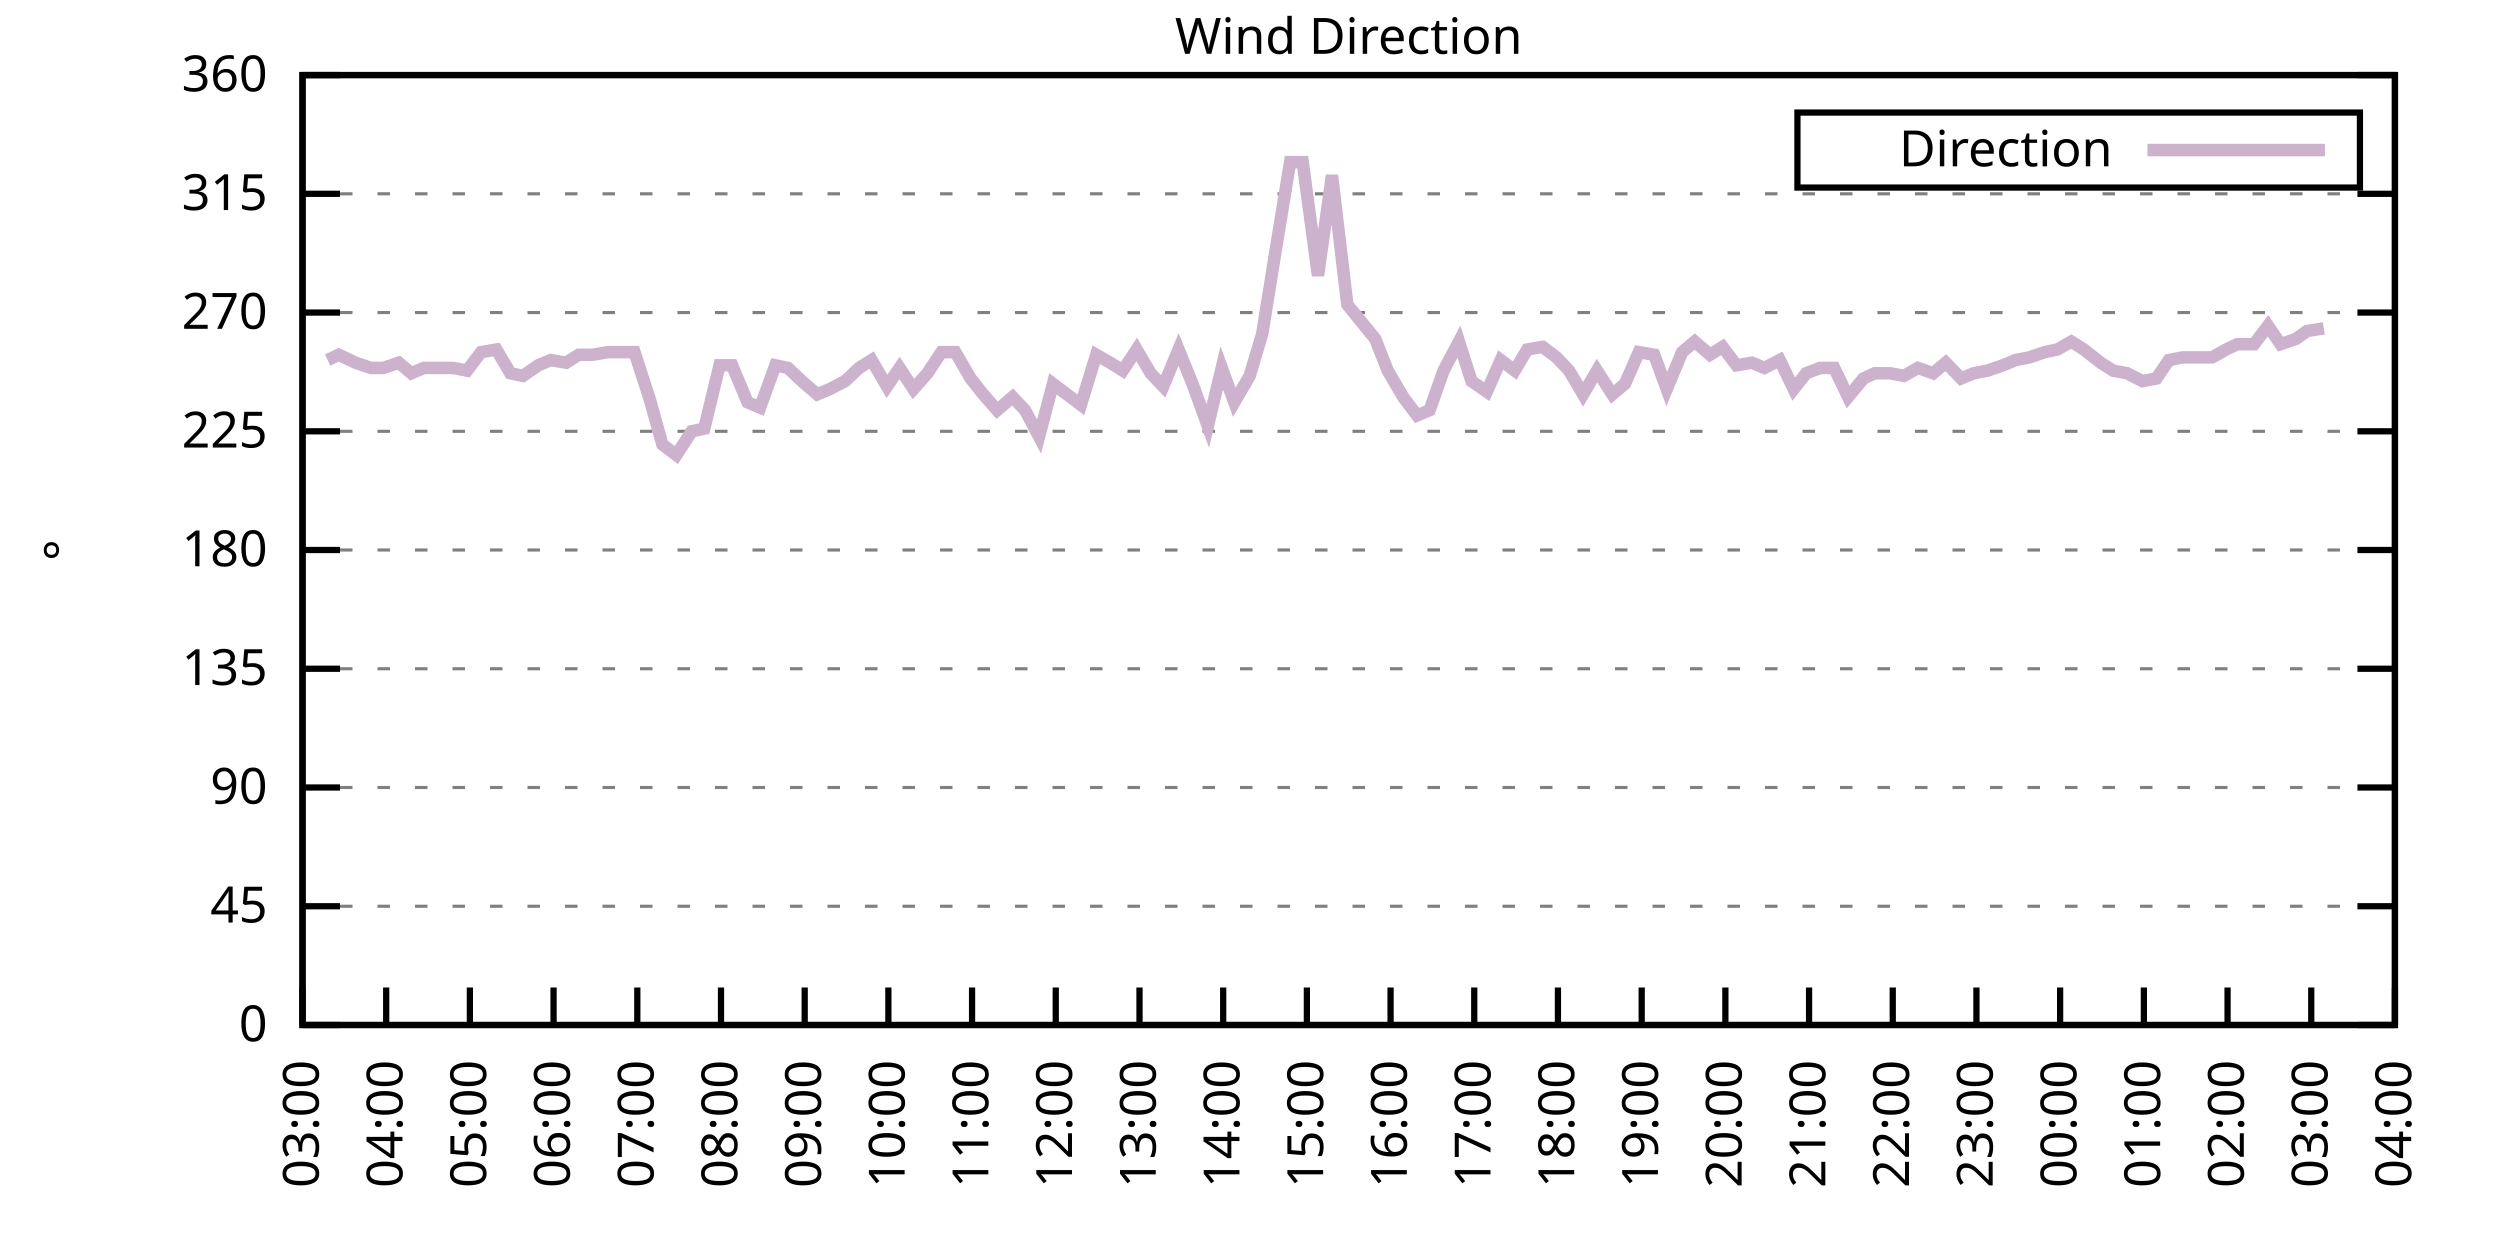
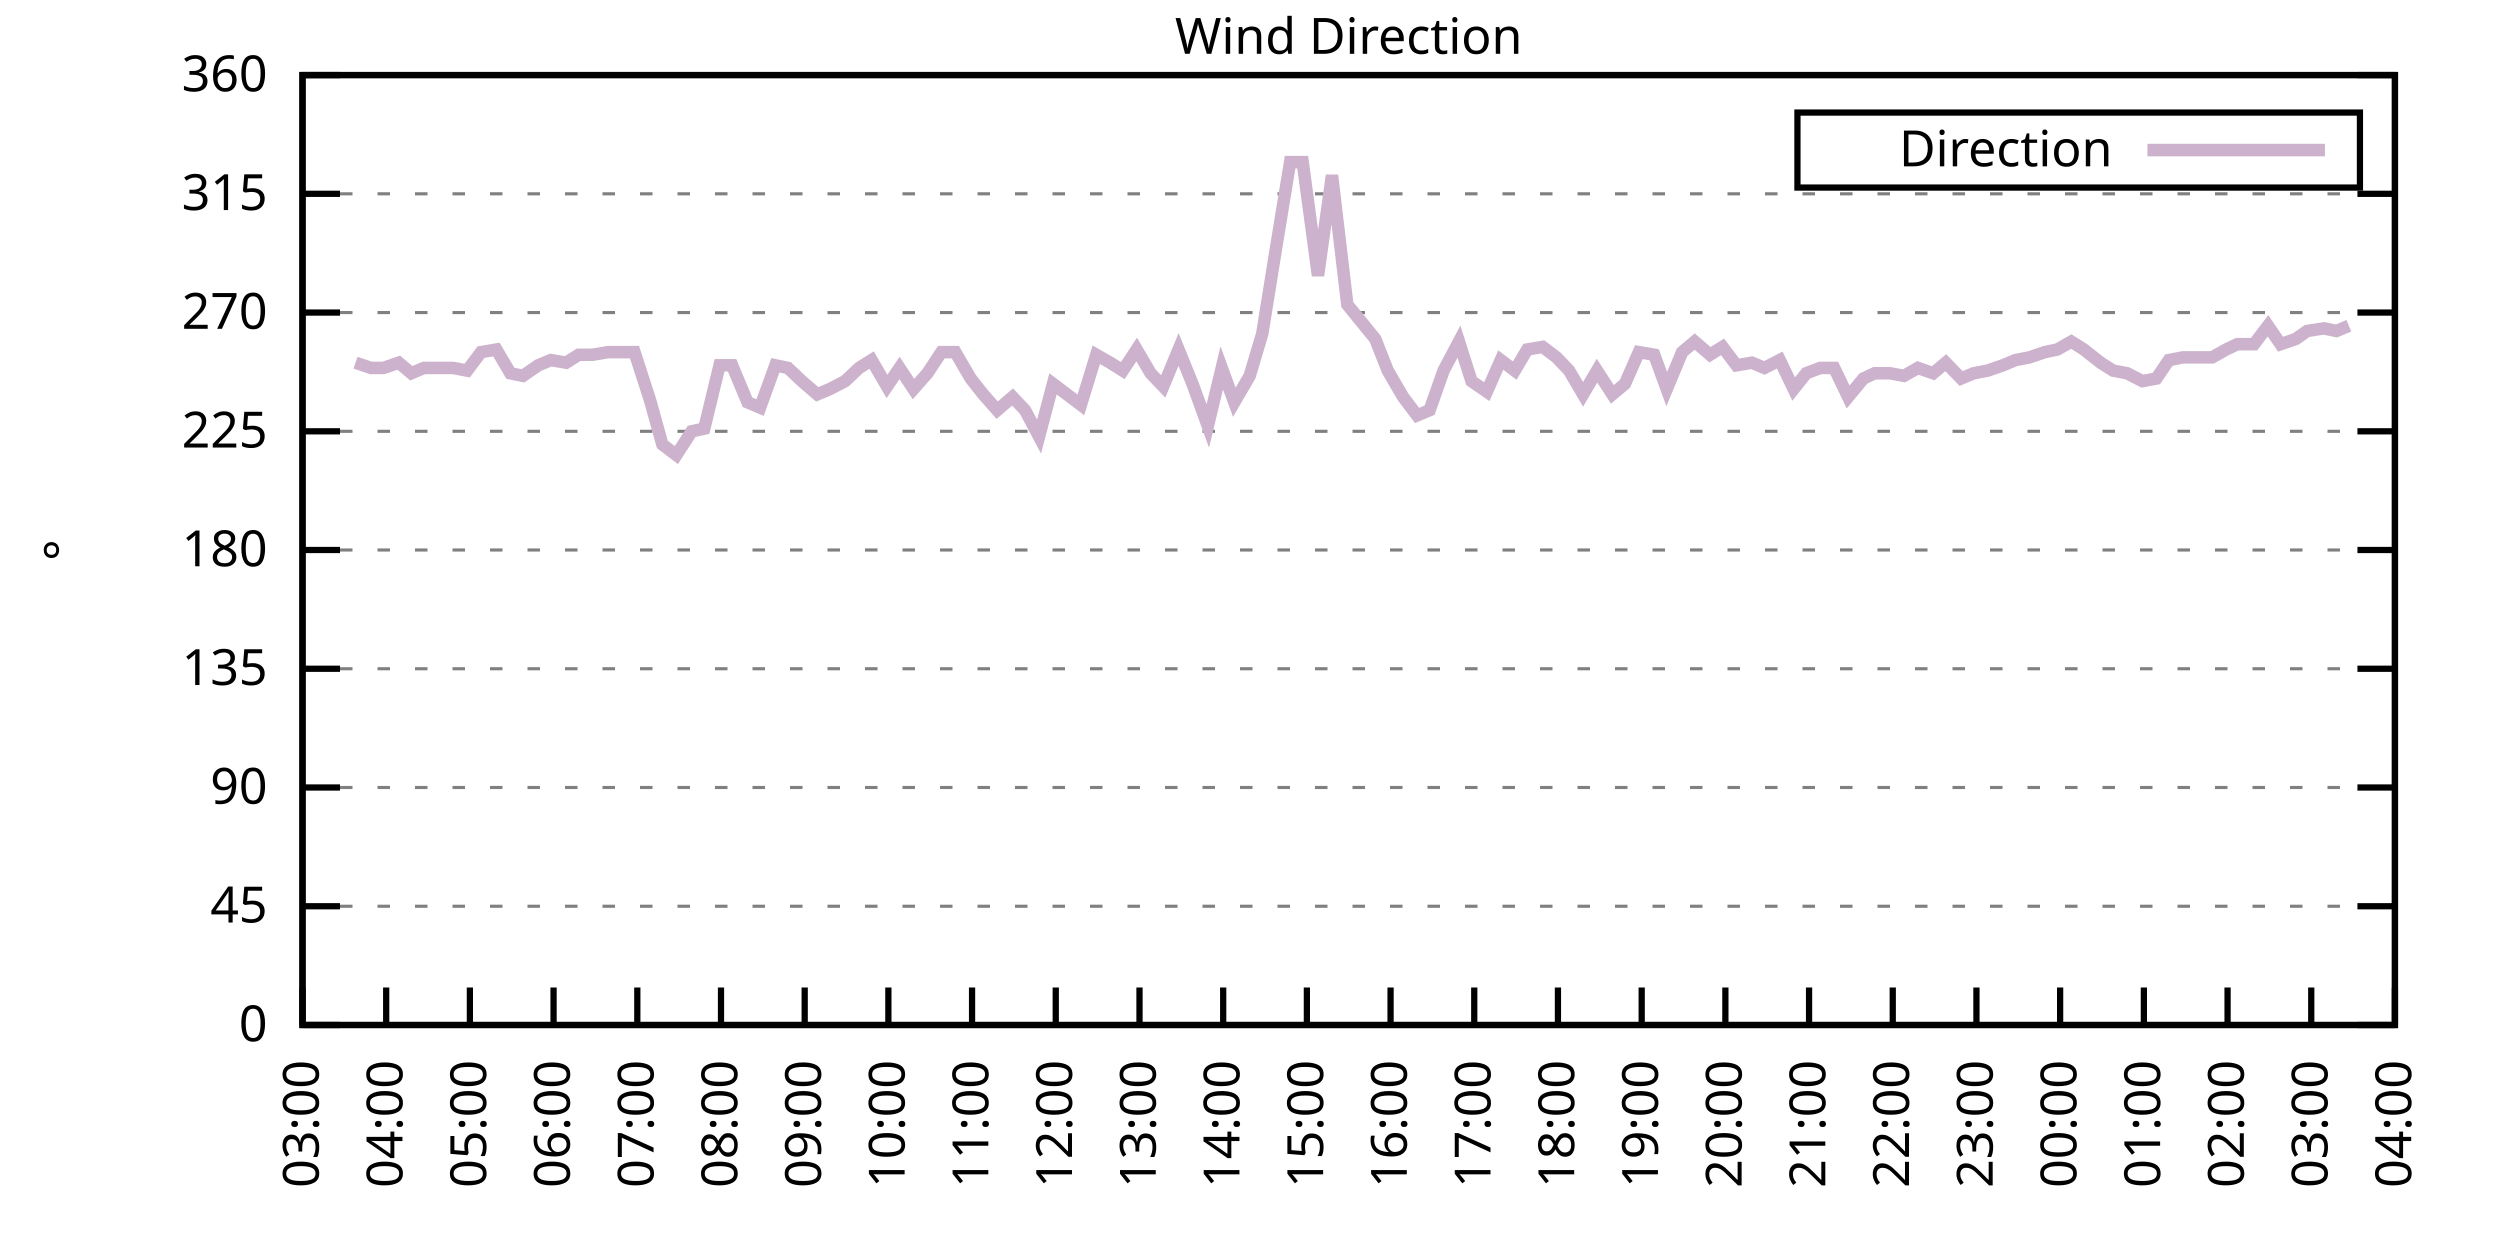
<svg xmlns="http://www.w3.org/2000/svg" xmlns:xlink="http://www.w3.org/1999/xlink" width="400" height="200" viewBox="0 0 400 200">
  <g id="gnuplot_canvas">
    <rect x="0" y="0" width="400" height="200" fill="none" />
    <defs>
      <circle id="gpDot" r="0.5" stroke-width="0.5" stroke="currentColor" />
      <path id="gpPt0" stroke-width="0.333" stroke="currentColor" d="M-1,0 h2 M0,-1 v2" />
      <path id="gpPt1" stroke-width="0.333" stroke="currentColor" d="M-1,-1 L1,1 M1,-1 L-1,1" />
      <path id="gpPt2" stroke-width="0.333" stroke="currentColor" d="M-1,0 L1,0 M0,-1 L0,1 M-1,-1 L1,1 M-1,1 L1,-1" />
      <rect id="gpPt3" stroke-width="0.333" stroke="currentColor" x="-1" y="-1" width="2" height="2" />
      <rect id="gpPt4" stroke-width="0.333" stroke="currentColor" fill="currentColor" x="-1" y="-1" width="2" height="2" />
      <circle id="gpPt5" stroke-width="0.333" stroke="currentColor" cx="0" cy="0" r="1" />
      <use xlink:href="#gpPt5" id="gpPt6" fill="currentColor" stroke="none" />
      <path id="gpPt7" stroke-width="0.333" stroke="currentColor" d="M0,-1.33 L-1.33,0.67 L1.33,0.67 z" />
      <use xlink:href="#gpPt7" id="gpPt8" fill="currentColor" stroke="none" />
      <use xlink:href="#gpPt7" id="gpPt9" stroke="currentColor" transform="rotate(180)" />
      <use xlink:href="#gpPt9" id="gpPt10" fill="currentColor" stroke="none" />
      <use xlink:href="#gpPt3" id="gpPt11" stroke="currentColor" transform="rotate(45)" />
      <use xlink:href="#gpPt11" id="gpPt12" fill="currentColor" stroke="none" />
      <path id="gpPt13" stroke-width="0.333" stroke="currentColor" d="M0,1.330 L1.265,0.411 L0.782,-1.067 L-0.782,-1.076 L-1.265,0.411 z" />
      <use xlink:href="#gpPt13" id="gpPt14" fill="currentColor" stroke="none" />
      <filter id="textbox" filterUnits="objectBoundingBox" x="0" y="0" height="1" width="1">
        <feFlood flood-color="white" flood-opacity="1" result="bgnd" />
        <feComposite in="SourceGraphic" in2="bgnd" operator="atop" />
      </filter>
      <filter id="greybox" filterUnits="objectBoundingBox" x="0" y="0" height="1" width="1">
        <feFlood flood-color="lightgrey" flood-opacity="1" result="grey" />
        <feComposite in="SourceGraphic" in2="grey" operator="atop" />
      </filter>
    </defs>
    <g fill="none" color="white" stroke="currentColor" stroke-width="1.00" stroke-linecap="butt" stroke-linejoin="miter">
</g>
    <g fill="none" color="black" stroke="currentColor" stroke-width="1.00" stroke-linecap="butt" stroke-linejoin="miter">
      <g stroke="none" shape-rendering="crispEdges">
        <polygon fill="rgb(255, 255, 255)" points="48.40,164.00 383.18,164.00 383.18,12.02 48.40,12.02 " />
      </g>
    </g>
    <g fill="none" color="black" stroke="currentColor" stroke-width="1.00" stroke-linecap="butt" stroke-linejoin="miter">
</g>
    <g fill="none" color="black" stroke="black" stroke-width="0.50" stroke-linecap="butt" stroke-linejoin="miter">
</g>
    <g fill="none" color="gray" stroke="currentColor" stroke-width="0.50" stroke-linecap="butt" stroke-linejoin="miter">
      <path stroke="gray" stroke-dasharray="2,4" class="gridline" d="M48.40,164.00 L383.19,164.00  " />
    </g>
    <g fill="none" color="gray" stroke="gray" stroke-width="1.00" stroke-linecap="butt" stroke-linejoin="miter">
</g>
    <g fill="none" color="black" stroke="currentColor" stroke-width="1.00" stroke-linecap="butt" stroke-linejoin="miter">
      <path stroke="black" d="M48.40,164.00 L54.40,164.00 M383.19,164.00 L377.19,164.00  " />
      <g transform="translate(42.80,166.60)" stroke="none" fill="black" font-family="Sans" font-size="8.00" text-anchor="end">
        <text>
          <tspan font-family="Sans"> 0</tspan>
        </text>
      </g>
    </g>
    <g fill="none" color="black" stroke="currentColor" stroke-width="1.00" stroke-linecap="butt" stroke-linejoin="miter">
</g>
    <g fill="none" color="black" stroke="black" stroke-width="0.50" stroke-linecap="butt" stroke-linejoin="miter">
</g>
    <g fill="none" color="gray" stroke="currentColor" stroke-width="0.50" stroke-linecap="butt" stroke-linejoin="miter">
      <path stroke="gray" stroke-dasharray="2,4" class="gridline" d="M48.40,145.00 L383.19,145.00  " />
    </g>
    <g fill="none" color="gray" stroke="gray" stroke-width="1.00" stroke-linecap="butt" stroke-linejoin="miter">
</g>
    <g fill="none" color="black" stroke="currentColor" stroke-width="1.00" stroke-linecap="butt" stroke-linejoin="miter">
      <path stroke="black" d="M48.40,145.00 L54.40,145.00 M383.19,145.00 L377.19,145.00  " />
      <g transform="translate(42.80,147.60)" stroke="none" fill="black" font-family="Sans" font-size="8.00" text-anchor="end">
        <text>
          <tspan font-family="Sans"> 45</tspan>
        </text>
      </g>
    </g>
    <g fill="none" color="black" stroke="currentColor" stroke-width="1.00" stroke-linecap="butt" stroke-linejoin="miter">
</g>
    <g fill="none" color="black" stroke="black" stroke-width="0.50" stroke-linecap="butt" stroke-linejoin="miter">
</g>
    <g fill="none" color="gray" stroke="currentColor" stroke-width="0.50" stroke-linecap="butt" stroke-linejoin="miter">
      <path stroke="gray" stroke-dasharray="2,4" class="gridline" d="M48.40,126.00 L383.19,126.00  " />
    </g>
    <g fill="none" color="gray" stroke="gray" stroke-width="1.00" stroke-linecap="butt" stroke-linejoin="miter">
</g>
    <g fill="none" color="black" stroke="currentColor" stroke-width="1.00" stroke-linecap="butt" stroke-linejoin="miter">
      <path stroke="black" d="M48.40,126.00 L54.40,126.00 M383.19,126.00 L377.19,126.00  " />
      <g transform="translate(42.80,128.60)" stroke="none" fill="black" font-family="Sans" font-size="8.00" text-anchor="end">
        <text>
          <tspan font-family="Sans"> 90</tspan>
        </text>
      </g>
    </g>
    <g fill="none" color="black" stroke="currentColor" stroke-width="1.00" stroke-linecap="butt" stroke-linejoin="miter">
</g>
    <g fill="none" color="black" stroke="black" stroke-width="0.50" stroke-linecap="butt" stroke-linejoin="miter">
</g>
    <g fill="none" color="gray" stroke="currentColor" stroke-width="0.50" stroke-linecap="butt" stroke-linejoin="miter">
      <path stroke="gray" stroke-dasharray="2,4" class="gridline" d="M48.40,107.00 L383.19,107.00  " />
    </g>
    <g fill="none" color="gray" stroke="gray" stroke-width="1.00" stroke-linecap="butt" stroke-linejoin="miter">
</g>
    <g fill="none" color="black" stroke="currentColor" stroke-width="1.00" stroke-linecap="butt" stroke-linejoin="miter">
      <path stroke="black" d="M48.40,107.00 L54.40,107.00 M383.19,107.00 L377.19,107.00  " />
      <g transform="translate(42.80,109.60)" stroke="none" fill="black" font-family="Sans" font-size="8.00" text-anchor="end">
        <text>
          <tspan font-family="Sans"> 135</tspan>
        </text>
      </g>
    </g>
    <g fill="none" color="black" stroke="currentColor" stroke-width="1.00" stroke-linecap="butt" stroke-linejoin="miter">
</g>
    <g fill="none" color="black" stroke="black" stroke-width="0.50" stroke-linecap="butt" stroke-linejoin="miter">
</g>
    <g fill="none" color="gray" stroke="currentColor" stroke-width="0.50" stroke-linecap="butt" stroke-linejoin="miter">
      <path stroke="gray" stroke-dasharray="2,4" class="gridline" d="M48.40,88.00 L383.19,88.00  " />
    </g>
    <g fill="none" color="gray" stroke="gray" stroke-width="1.00" stroke-linecap="butt" stroke-linejoin="miter">
</g>
    <g fill="none" color="black" stroke="currentColor" stroke-width="1.00" stroke-linecap="butt" stroke-linejoin="miter">
      <path stroke="black" d="M48.40,88.00 L54.40,88.00 M383.19,88.00 L377.19,88.00  " />
      <g transform="translate(42.80,90.60)" stroke="none" fill="black" font-family="Sans" font-size="8.00" text-anchor="end">
        <text>
          <tspan font-family="Sans"> 180</tspan>
        </text>
      </g>
    </g>
    <g fill="none" color="black" stroke="currentColor" stroke-width="1.00" stroke-linecap="butt" stroke-linejoin="miter">
</g>
    <g fill="none" color="black" stroke="black" stroke-width="0.50" stroke-linecap="butt" stroke-linejoin="miter">
</g>
    <g fill="none" color="gray" stroke="currentColor" stroke-width="0.50" stroke-linecap="butt" stroke-linejoin="miter">
      <path stroke="gray" stroke-dasharray="2,4" class="gridline" d="M48.40,69.01 L383.19,69.01  " />
    </g>
    <g fill="none" color="gray" stroke="gray" stroke-width="1.00" stroke-linecap="butt" stroke-linejoin="miter">
</g>
    <g fill="none" color="black" stroke="currentColor" stroke-width="1.00" stroke-linecap="butt" stroke-linejoin="miter">
      <path stroke="black" d="M48.40,69.01 L54.40,69.01 M383.19,69.01 L377.19,69.01  " />
      <g transform="translate(42.80,71.61)" stroke="none" fill="black" font-family="Sans" font-size="8.00" text-anchor="end">
        <text>
          <tspan font-family="Sans"> 225</tspan>
        </text>
      </g>
    </g>
    <g fill="none" color="black" stroke="currentColor" stroke-width="1.00" stroke-linecap="butt" stroke-linejoin="miter">
</g>
    <g fill="none" color="black" stroke="black" stroke-width="0.50" stroke-linecap="butt" stroke-linejoin="miter">
</g>
    <g fill="none" color="gray" stroke="currentColor" stroke-width="0.50" stroke-linecap="butt" stroke-linejoin="miter">
      <path stroke="gray" stroke-dasharray="2,4" class="gridline" d="M48.40,50.01 L383.19,50.01  " />
    </g>
    <g fill="none" color="gray" stroke="gray" stroke-width="1.00" stroke-linecap="butt" stroke-linejoin="miter">
</g>
    <g fill="none" color="black" stroke="currentColor" stroke-width="1.00" stroke-linecap="butt" stroke-linejoin="miter">
      <path stroke="black" d="M48.40,50.01 L54.40,50.01 M383.19,50.01 L377.19,50.01  " />
      <g transform="translate(42.80,52.61)" stroke="none" fill="black" font-family="Sans" font-size="8.00" text-anchor="end">
        <text>
          <tspan font-family="Sans"> 270</tspan>
        </text>
      </g>
    </g>
    <g fill="none" color="black" stroke="currentColor" stroke-width="1.00" stroke-linecap="butt" stroke-linejoin="miter">
</g>
    <g fill="none" color="black" stroke="black" stroke-width="0.50" stroke-linecap="butt" stroke-linejoin="miter">
</g>
    <g fill="none" color="gray" stroke="currentColor" stroke-width="0.50" stroke-linecap="butt" stroke-linejoin="miter">
      <path stroke="gray" stroke-dasharray="2,4" class="gridline" d="M48.40,31.01 L383.19,31.01  " />
    </g>
    <g fill="none" color="gray" stroke="gray" stroke-width="1.00" stroke-linecap="butt" stroke-linejoin="miter">
</g>
    <g fill="none" color="black" stroke="currentColor" stroke-width="1.00" stroke-linecap="butt" stroke-linejoin="miter">
      <path stroke="black" d="M48.40,31.01 L54.40,31.01 M383.19,31.01 L377.19,31.01  " />
      <g transform="translate(42.80,33.61)" stroke="none" fill="black" font-family="Sans" font-size="8.00" text-anchor="end">
        <text>
          <tspan font-family="Sans"> 315</tspan>
        </text>
      </g>
    </g>
    <g fill="none" color="black" stroke="currentColor" stroke-width="1.00" stroke-linecap="butt" stroke-linejoin="miter">
</g>
    <g fill="none" color="black" stroke="black" stroke-width="0.50" stroke-linecap="butt" stroke-linejoin="miter">
</g>
    <g fill="none" color="gray" stroke="currentColor" stroke-width="0.50" stroke-linecap="butt" stroke-linejoin="miter">
      <path stroke="gray" stroke-dasharray="2,4" class="gridline" d="M48.40,12.01 L383.19,12.01  " />
    </g>
    <g fill="none" color="gray" stroke="gray" stroke-width="1.00" stroke-linecap="butt" stroke-linejoin="miter">
</g>
    <g fill="none" color="black" stroke="currentColor" stroke-width="1.00" stroke-linecap="butt" stroke-linejoin="miter">
      <path stroke="black" d="M48.40,12.01 L54.40,12.01 M383.19,12.01 L377.19,12.01  " />
      <g transform="translate(42.80,14.61)" stroke="none" fill="black" font-family="Sans" font-size="8.00" text-anchor="end">
        <text>
          <tspan font-family="Sans"> 360</tspan>
        </text>
      </g>
    </g>
    <g fill="none" color="black" stroke="currentColor" stroke-width="1.00" stroke-linecap="butt" stroke-linejoin="miter">
      <path stroke="black" d="M48.40,164.00 L48.40,158.00  " />
      <g transform="translate(51.00,169.60) rotate(270.00)" stroke="none" fill="black" font-family="Sans" font-size="8.00" text-anchor="end">
        <text>
          <tspan font-family="Sans">03:00</tspan>
        </text>
      </g>
    </g>
    <g fill="none" color="black" stroke="currentColor" stroke-width="1.00" stroke-linecap="butt" stroke-linejoin="miter">
      <path stroke="black" d="M61.79,164.00 L61.79,158.00  " />
      <g transform="translate(64.39,169.60) rotate(270.00)" stroke="none" fill="black" font-family="Sans" font-size="8.00" text-anchor="end">
        <text>
          <tspan font-family="Sans">04:00</tspan>
        </text>
      </g>
    </g>
    <g fill="none" color="black" stroke="currentColor" stroke-width="1.00" stroke-linecap="butt" stroke-linejoin="miter">
      <path stroke="black" d="M75.18,164.00 L75.18,158.00  " />
      <g transform="translate(77.78,169.60) rotate(270.00)" stroke="none" fill="black" font-family="Sans" font-size="8.00" text-anchor="end">
        <text>
          <tspan font-family="Sans">05:00</tspan>
        </text>
      </g>
    </g>
    <g fill="none" color="black" stroke="currentColor" stroke-width="1.00" stroke-linecap="butt" stroke-linejoin="miter">
      <path stroke="black" d="M88.57,164.00 L88.57,158.00  " />
      <g transform="translate(91.17,169.60) rotate(270.00)" stroke="none" fill="black" font-family="Sans" font-size="8.00" text-anchor="end">
        <text>
          <tspan font-family="Sans">06:00</tspan>
        </text>
      </g>
    </g>
    <g fill="none" color="black" stroke="currentColor" stroke-width="1.00" stroke-linecap="butt" stroke-linejoin="miter">
      <path stroke="black" d="M101.97,164.00 L101.97,158.00  " />
      <g transform="translate(104.57,169.60) rotate(270.00)" stroke="none" fill="black" font-family="Sans" font-size="8.00" text-anchor="end">
        <text>
          <tspan font-family="Sans">07:00</tspan>
        </text>
      </g>
    </g>
    <g fill="none" color="black" stroke="currentColor" stroke-width="1.00" stroke-linecap="butt" stroke-linejoin="miter">
      <path stroke="black" d="M115.36,164.00 L115.36,158.00  " />
      <g transform="translate(117.96,169.60) rotate(270.00)" stroke="none" fill="black" font-family="Sans" font-size="8.00" text-anchor="end">
        <text>
          <tspan font-family="Sans">08:00</tspan>
        </text>
      </g>
    </g>
    <g fill="none" color="black" stroke="currentColor" stroke-width="1.00" stroke-linecap="butt" stroke-linejoin="miter">
      <path stroke="black" d="M128.75,164.00 L128.75,158.00  " />
      <g transform="translate(131.35,169.60) rotate(270.00)" stroke="none" fill="black" font-family="Sans" font-size="8.00" text-anchor="end">
        <text>
          <tspan font-family="Sans">09:00</tspan>
        </text>
      </g>
    </g>
    <g fill="none" color="black" stroke="currentColor" stroke-width="1.00" stroke-linecap="butt" stroke-linejoin="miter">
      <path stroke="black" d="M142.14,164.00 L142.14,158.00  " />
      <g transform="translate(144.74,169.60) rotate(270.00)" stroke="none" fill="black" font-family="Sans" font-size="8.00" text-anchor="end">
        <text>
          <tspan font-family="Sans">10:00</tspan>
        </text>
      </g>
    </g>
    <g fill="none" color="black" stroke="currentColor" stroke-width="1.00" stroke-linecap="butt" stroke-linejoin="miter">
      <path stroke="black" d="M155.53,164.00 L155.53,158.00  " />
      <g transform="translate(158.13,169.60) rotate(270.00)" stroke="none" fill="black" font-family="Sans" font-size="8.00" text-anchor="end">
        <text>
          <tspan font-family="Sans">11:00</tspan>
        </text>
      </g>
    </g>
    <g fill="none" color="black" stroke="currentColor" stroke-width="1.00" stroke-linecap="butt" stroke-linejoin="miter">
      <path stroke="black" d="M168.92,164.00 L168.92,158.00  " />
      <g transform="translate(171.52,169.60) rotate(270.00)" stroke="none" fill="black" font-family="Sans" font-size="8.00" text-anchor="end">
        <text>
          <tspan font-family="Sans">12:00</tspan>
        </text>
      </g>
    </g>
    <g fill="none" color="black" stroke="currentColor" stroke-width="1.00" stroke-linecap="butt" stroke-linejoin="miter">
      <path stroke="black" d="M182.32,164.00 L182.32,158.00  " />
      <g transform="translate(184.92,169.60) rotate(270.00)" stroke="none" fill="black" font-family="Sans" font-size="8.00" text-anchor="end">
        <text>
          <tspan font-family="Sans">13:00</tspan>
        </text>
      </g>
    </g>
    <g fill="none" color="black" stroke="currentColor" stroke-width="1.00" stroke-linecap="butt" stroke-linejoin="miter">
      <path stroke="black" d="M195.71,164.00 L195.71,158.00  " />
      <g transform="translate(198.31,169.60) rotate(270.00)" stroke="none" fill="black" font-family="Sans" font-size="8.00" text-anchor="end">
        <text>
          <tspan font-family="Sans">14:00</tspan>
        </text>
      </g>
    </g>
    <g fill="none" color="black" stroke="currentColor" stroke-width="1.00" stroke-linecap="butt" stroke-linejoin="miter">
      <path stroke="black" d="M209.10,164.00 L209.10,158.00  " />
      <g transform="translate(211.70,169.60) rotate(270.00)" stroke="none" fill="black" font-family="Sans" font-size="8.00" text-anchor="end">
        <text>
          <tspan font-family="Sans">15:00</tspan>
        </text>
      </g>
    </g>
    <g fill="none" color="black" stroke="currentColor" stroke-width="1.00" stroke-linecap="butt" stroke-linejoin="miter">
      <path stroke="black" d="M222.49,164.00 L222.49,158.00  " />
      <g transform="translate(225.09,169.60) rotate(270.00)" stroke="none" fill="black" font-family="Sans" font-size="8.00" text-anchor="end">
        <text>
          <tspan font-family="Sans">16:00</tspan>
        </text>
      </g>
    </g>
    <g fill="none" color="black" stroke="currentColor" stroke-width="1.00" stroke-linecap="butt" stroke-linejoin="miter">
      <path stroke="black" d="M235.88,164.00 L235.88,158.00  " />
      <g transform="translate(238.48,169.60) rotate(270.00)" stroke="none" fill="black" font-family="Sans" font-size="8.00" text-anchor="end">
        <text>
          <tspan font-family="Sans">17:00</tspan>
        </text>
      </g>
    </g>
    <g fill="none" color="black" stroke="currentColor" stroke-width="1.00" stroke-linecap="butt" stroke-linejoin="miter">
      <path stroke="black" d="M249.27,164.00 L249.27,158.00  " />
      <g transform="translate(251.87,169.60) rotate(270.00)" stroke="none" fill="black" font-family="Sans" font-size="8.00" text-anchor="end">
        <text>
          <tspan font-family="Sans">18:00</tspan>
        </text>
      </g>
    </g>
    <g fill="none" color="black" stroke="currentColor" stroke-width="1.00" stroke-linecap="butt" stroke-linejoin="miter">
      <path stroke="black" d="M262.67,164.00 L262.67,158.00  " />
      <g transform="translate(265.27,169.60) rotate(270.00)" stroke="none" fill="black" font-family="Sans" font-size="8.00" text-anchor="end">
        <text>
          <tspan font-family="Sans">19:00</tspan>
        </text>
      </g>
    </g>
    <g fill="none" color="black" stroke="currentColor" stroke-width="1.00" stroke-linecap="butt" stroke-linejoin="miter">
      <path stroke="black" d="M276.06,164.00 L276.06,158.00  " />
      <g transform="translate(278.66,169.60) rotate(270.00)" stroke="none" fill="black" font-family="Sans" font-size="8.00" text-anchor="end">
        <text>
          <tspan font-family="Sans">20:00</tspan>
        </text>
      </g>
    </g>
    <g fill="none" color="black" stroke="currentColor" stroke-width="1.00" stroke-linecap="butt" stroke-linejoin="miter">
      <path stroke="black" d="M289.45,164.00 L289.45,158.00  " />
      <g transform="translate(292.05,169.60) rotate(270.00)" stroke="none" fill="black" font-family="Sans" font-size="8.00" text-anchor="end">
        <text>
          <tspan font-family="Sans">21:00</tspan>
        </text>
      </g>
    </g>
    <g fill="none" color="black" stroke="currentColor" stroke-width="1.00" stroke-linecap="butt" stroke-linejoin="miter">
      <path stroke="black" d="M302.84,164.00 L302.84,158.00  " />
      <g transform="translate(305.44,169.60) rotate(270.00)" stroke="none" fill="black" font-family="Sans" font-size="8.00" text-anchor="end">
        <text>
          <tspan font-family="Sans">22:00</tspan>
        </text>
      </g>
    </g>
    <g fill="none" color="black" stroke="currentColor" stroke-width="1.00" stroke-linecap="butt" stroke-linejoin="miter">
      <path stroke="black" d="M316.23,164.00 L316.23,158.00  " />
      <g transform="translate(318.83,169.60) rotate(270.00)" stroke="none" fill="black" font-family="Sans" font-size="8.00" text-anchor="end">
        <text>
          <tspan font-family="Sans">23:00</tspan>
        </text>
      </g>
    </g>
    <g fill="none" color="black" stroke="currentColor" stroke-width="1.00" stroke-linecap="butt" stroke-linejoin="miter">
      <path stroke="black" d="M329.62,164.00 L329.62,158.00  " />
      <g transform="translate(332.22,169.60) rotate(270.00)" stroke="none" fill="black" font-family="Sans" font-size="8.00" text-anchor="end">
        <text>
          <tspan font-family="Sans">00:00</tspan>
        </text>
      </g>
    </g>
    <g fill="none" color="black" stroke="currentColor" stroke-width="1.00" stroke-linecap="butt" stroke-linejoin="miter">
      <path stroke="black" d="M343.02,164.00 L343.02,158.00  " />
      <g transform="translate(345.62,169.60) rotate(270.00)" stroke="none" fill="black" font-family="Sans" font-size="8.00" text-anchor="end">
        <text>
          <tspan font-family="Sans">01:00</tspan>
        </text>
      </g>
    </g>
    <g fill="none" color="black" stroke="currentColor" stroke-width="1.00" stroke-linecap="butt" stroke-linejoin="miter">
      <path stroke="black" d="M356.41,164.00 L356.41,158.00  " />
      <g transform="translate(359.01,169.60) rotate(270.00)" stroke="none" fill="black" font-family="Sans" font-size="8.00" text-anchor="end">
        <text>
          <tspan font-family="Sans">02:00</tspan>
        </text>
      </g>
    </g>
    <g fill="none" color="black" stroke="currentColor" stroke-width="1.00" stroke-linecap="butt" stroke-linejoin="miter">
      <path stroke="black" d="M369.80,164.00 L369.80,158.00  " />
      <g transform="translate(372.40,169.60) rotate(270.00)" stroke="none" fill="black" font-family="Sans" font-size="8.00" text-anchor="end">
        <text>
          <tspan font-family="Sans">03:00</tspan>
        </text>
      </g>
    </g>
    <g fill="none" color="black" stroke="currentColor" stroke-width="1.00" stroke-linecap="butt" stroke-linejoin="miter">
      <path stroke="black" d="M383.19,164.00 L383.19,158.00  " />
      <g transform="translate(385.79,169.60) rotate(270.00)" stroke="none" fill="black" font-family="Sans" font-size="8.00" text-anchor="end">
        <text>
          <tspan font-family="Sans">04:00</tspan>
        </text>
      </g>
    </g>
    <g fill="none" color="black" stroke="currentColor" stroke-width="1.00" stroke-linecap="butt" stroke-linejoin="miter">
</g>
    <g fill="none" color="black" stroke="currentColor" stroke-width="1.00" stroke-linecap="butt" stroke-linejoin="miter">
      <path stroke="black" d="M48.40,12.01 L48.40,164.00 L383.19,164.00 L383.19,12.01 L48.40,12.01 Z  " />
    </g>
    <g fill="none" color="black" stroke="currentColor" stroke-width="1.00" stroke-linecap="butt" stroke-linejoin="miter">
</g>
    <g fill="none" color="black" stroke="currentColor" stroke-width="1.00" stroke-linecap="butt" stroke-linejoin="miter">
      <path stroke="black" d="M287.59,30.01 L287.59,18.01 L377.59,18.01 L377.59,30.01 L287.59,30.01 Z  " />
    </g>
    <g id="Wind_direction_plot_1">
      <g fill="none" color="white" stroke="black" stroke-width="2.00" stroke-linecap="butt" stroke-linejoin="miter">
</g>
      <g fill="none" color="black" stroke="currentColor" stroke-width="2.00" stroke-linecap="butt" stroke-linejoin="miter">
        <g transform="translate(337.99,26.61)" stroke="none" fill="black" font-family="Sans" font-size="8.00" text-anchor="end">
          <text>
            <tspan font-family="Sans">Direction</tspan>
          </text>
        </g>
      </g>
      <g fill="none" color="black" stroke="currentColor" stroke-width="2.00" stroke-linecap="butt" stroke-linejoin="miter">
-         <path stroke="rgb(204, 178, 204)" d="M343.59,24.01 L371.99,24.01 M52.42,57.61 L54.20,56.76 L56.88,58.03 L59.34,58.87 L61.35,58.87 L63.80,58.03   L65.81,59.72 L67.82,58.87 L70.50,58.87 L72.50,58.87 L74.74,59.30 L76.97,56.34 L79.42,55.92 L81.66,59.72   L83.66,60.14 L86.12,58.45 L88.13,57.61 L90.58,58.03 L92.59,56.76 L94.82,56.76 L97.28,56.34 L99.51,56.34   L101.52,56.34 L103.98,63.94 L105.98,71.12 L108.22,72.81 L110.67,69.01 L112.68,68.58 L115.13,58.45 L117.14,58.45   L119.60,64.36 L121.61,65.21 L124.06,58.45 L126.07,58.87 L128.30,60.98 L130.76,63.10 L132.77,62.25 L135.22,60.98   L137.45,58.87 L139.46,57.61 L141.92,61.83 L143.93,58.87 L146.16,62.25 L148.39,59.72 L150.62,56.34 L152.85,56.34   L155.31,60.56 L157.32,63.10 L159.55,65.63 L162.01,63.52 L164.01,65.63 L166.25,69.85 L168.48,61.41 L172.94,64.78   L175.40,56.76 L177.63,58.03 L179.64,59.30 L181.87,55.92 L184.10,59.72 L186.11,61.83 L188.57,55.92 L190.80,61.41   L193.25,68.16 L195.48,58.87 L197.49,64.36 L199.95,60.14 L201.96,53.39 L204.41,38.19 L206.42,25.94 L208.43,25.94   L210.88,44.10 L213.12,28.05 L215.57,48.74 L220.04,54.23 L222.04,59.30 L224.50,63.52 L226.73,66.47 L228.74,65.63   L230.97,59.30 L233.43,54.65 L235.44,60.98 L237.89,62.67 L240.12,57.61 L242.36,59.30 L244.36,55.92 L246.82,55.50   L249.05,57.18 L251.06,59.30 L253.29,63.10 L255.52,59.30 L257.98,63.10 L259.99,61.41 L262.22,56.34 L264.67,56.76   L266.68,62.25 L269.14,56.34 L271.15,54.65 L273.60,56.76 L275.61,55.50 L277.84,58.45 L280.30,58.03 L282.31,58.87   L284.76,57.61 L286.99,62.25 L289.00,59.72 L291.23,58.87 L293.47,58.87 L295.70,63.52 L298.15,60.56 L299.94,59.72   L302.39,59.72 L304.63,60.14 L306.86,58.87 L309.31,59.72 L311.32,58.03 L313.78,60.56 L315.79,59.72 L318.02,59.30   L320.47,58.45 L322.48,57.61 L324.71,57.18 L327.17,56.34 L329.18,55.92 L331.41,54.65 L333.42,55.92 L336.10,58.03   L338.10,59.30 L340.34,59.72 L342.79,60.98 L345.02,60.56 L347.03,57.61 L349.26,57.18 L351.50,57.18 L353.95,57.18   L356.18,55.92 L357.97,55.07 L360.65,55.07 L362.88,52.12 L364.89,55.07 L367.34,54.23 L369.13,52.96 L371.81,52.54    " />
+         <path stroke="rgb(204, 178, 204)" d="M343.59,24.01 L371.99,24.01 M56.88,58.03 L59.34,58.87 L61.35,58.87 L63.80,58.03 L65.81,59.72 L67.82,58.87   L70.50,58.87 L72.50,58.87 L74.74,59.30 L76.97,56.34 L79.42,55.92 L81.66,59.72 L83.66,60.14 L86.12,58.45   L88.13,57.61 L90.58,58.03 L92.59,56.76 L94.82,56.76 L97.28,56.34 L99.51,56.34 L101.52,56.34 L103.98,63.94   L105.98,71.12 L108.22,72.81 L110.67,69.01 L112.68,68.58 L115.13,58.45 L117.14,58.45 L119.60,64.36 L121.61,65.21   L124.06,58.45 L126.07,58.87 L128.30,60.98 L130.76,63.10 L132.77,62.25 L135.22,60.98 L137.45,58.87 L139.46,57.61   L141.92,61.83 L143.93,58.87 L146.16,62.25 L148.39,59.72 L150.62,56.34 L152.85,56.34 L155.31,60.56 L157.32,63.10   L159.55,65.63 L162.01,63.52 L164.01,65.63 L166.25,69.85 L168.48,61.41 L172.94,64.78 L175.40,56.76 L177.63,58.03   L179.64,59.30 L181.87,55.92 L184.10,59.72 L186.11,61.83 L188.57,55.92 L190.80,61.41 L193.25,68.16 L195.48,58.87   L197.49,64.36 L199.95,60.14 L201.96,53.39 L204.41,38.19 L206.42,25.94 L208.43,25.94 L210.88,44.10 L213.12,28.05   L215.57,48.74 L220.04,54.23 L222.04,59.30 L224.50,63.52 L226.73,66.47 L228.74,65.63 L230.97,59.30 L233.43,54.65   L235.44,60.98 L237.89,62.67 L240.12,57.61 L242.36,59.30 L244.36,55.92 L246.82,55.50 L249.05,57.18 L251.06,59.30   L253.29,63.10 L255.52,59.30 L257.98,63.10 L259.99,61.41 L262.22,56.34 L264.67,56.76 L266.68,62.25 L269.14,56.34   L271.15,54.65 L273.60,56.76 L275.61,55.50 L277.84,58.45 L280.30,58.03 L282.31,58.87 L284.76,57.61 L286.99,62.25   L289.00,59.72 L291.23,58.87 L293.47,58.87 L295.70,63.52 L298.15,60.56 L299.94,59.72 L302.39,59.72 L304.63,60.14   L306.86,58.87 L309.31,59.72 L311.32,58.03 L313.78,60.56 L315.79,59.72 L318.02,59.30 L320.47,58.45 L322.48,57.61   L324.71,57.18 L327.17,56.34 L329.18,55.92 L331.41,54.65 L333.42,55.92 L336.10,58.03 L338.10,59.30 L340.34,59.72   L342.79,60.98 L345.02,60.56 L347.03,57.61 L349.26,57.18 L351.50,57.18 L353.95,57.18 L356.18,55.92 L357.97,55.07   L360.65,55.07 L362.88,52.12 L364.89,55.07 L367.34,54.23 L369.13,52.96 L371.81,52.54 L373.82,52.96 L375.82,52.12    " />
      </g>
    </g>
    <g fill="none" color="black" stroke="currentColor" stroke-width="2.00" stroke-linecap="butt" stroke-linejoin="miter">
</g>
    <g fill="none" color="black" stroke="black" stroke-width="1.00" stroke-linecap="butt" stroke-linejoin="miter">
</g>
    <g fill="none" color="black" stroke="currentColor" stroke-width="1.00" stroke-linecap="butt" stroke-linejoin="miter">
      <path stroke="black" d="M48.40,12.01 L48.40,164.00 L383.19,164.00 L383.19,12.01 L48.40,12.01 Z  " />
      <g transform="translate(12.80,88.01) rotate(270.00)" stroke="none" fill="black" font-family="Sans" font-size="8.00" text-anchor="middle">
        <text>
          <tspan font-family="Sans">°</tspan>
        </text>
      </g>
    </g>
    <g fill="none" color="black" stroke="currentColor" stroke-width="1.00" stroke-linecap="butt" stroke-linejoin="miter">
</g>
    <g fill="none" color="black" stroke="currentColor" stroke-width="1.00" stroke-linecap="butt" stroke-linejoin="miter">
      <g transform="translate(215.79,8.61)" stroke="none" fill="black" font-family="Sans" font-size="8.00" text-anchor="middle">
        <text>
          <tspan font-family="Sans">Wind Direction</tspan>
        </text>
      </g>
    </g>
    <g fill="none" color="black" stroke="currentColor" stroke-width="1.00" stroke-linecap="butt" stroke-linejoin="miter">
</g>
  </g>
</svg>
